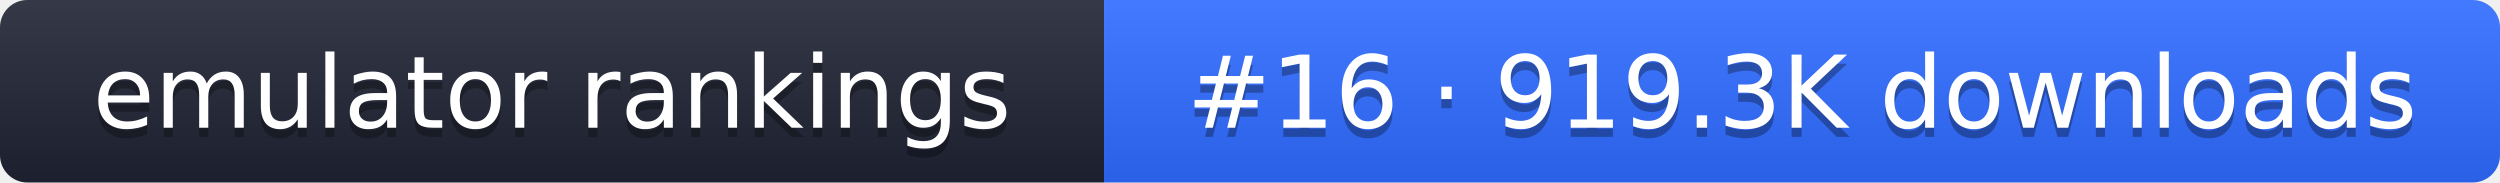
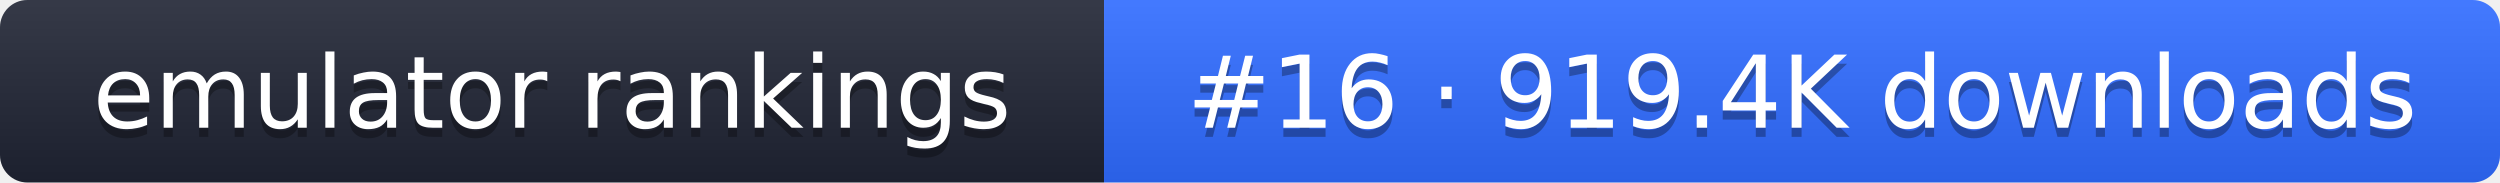
- <svg xmlns="http://www.w3.org/2000/svg" width="274" height="20" role="img" aria-label="emulator rankings: #16 · 919.3K downloads">
+ <svg xmlns="http://www.w3.org/2000/svg" width="274" height="20" role="img" aria-label="emulator rankings: #16 · 919.4K downloads">
  <linearGradient id="g" x2="0" y2="100%">
    <stop offset="0" stop-color="#fff" stop-opacity=".1" />
    <stop offset="1" stop-opacity=".1" />
  </linearGradient>
  <clipPath id="r">
    <rect width="274" height="20" rx="3" fill="#fff" />
  </clipPath>
  <g clip-path="url(#r)">
    <rect width="121" height="20" fill="#1f2433" />
    <rect x="121" width="153" height="20" fill="#2f6bff" />
    <rect width="274" height="20" fill="url(#g)" />
  </g>
  <g fill="#fff" text-anchor="middle" font-family="Verdana,DejaVu Sans,sans-serif" font-size="11">
    <text x="60.5" y="15" fill="#010101" fill-opacity=".3">emulator rankings</text>
    <text x="60.5" y="14">emulator rankings</text>
-     <text x="197.5" y="15" fill="#010101" fill-opacity=".3">#16 · 919.3K downloads</text>
-     <text x="197.5" y="14">#16 · 919.3K downloads</text>
+     <text x="197.5" y="15" fill="#010101" fill-opacity=".3">#16 · 919.4K downloads</text>
+     <text x="197.5" y="14">#16 · 919.4K downloads</text>
  </g>
</svg>
